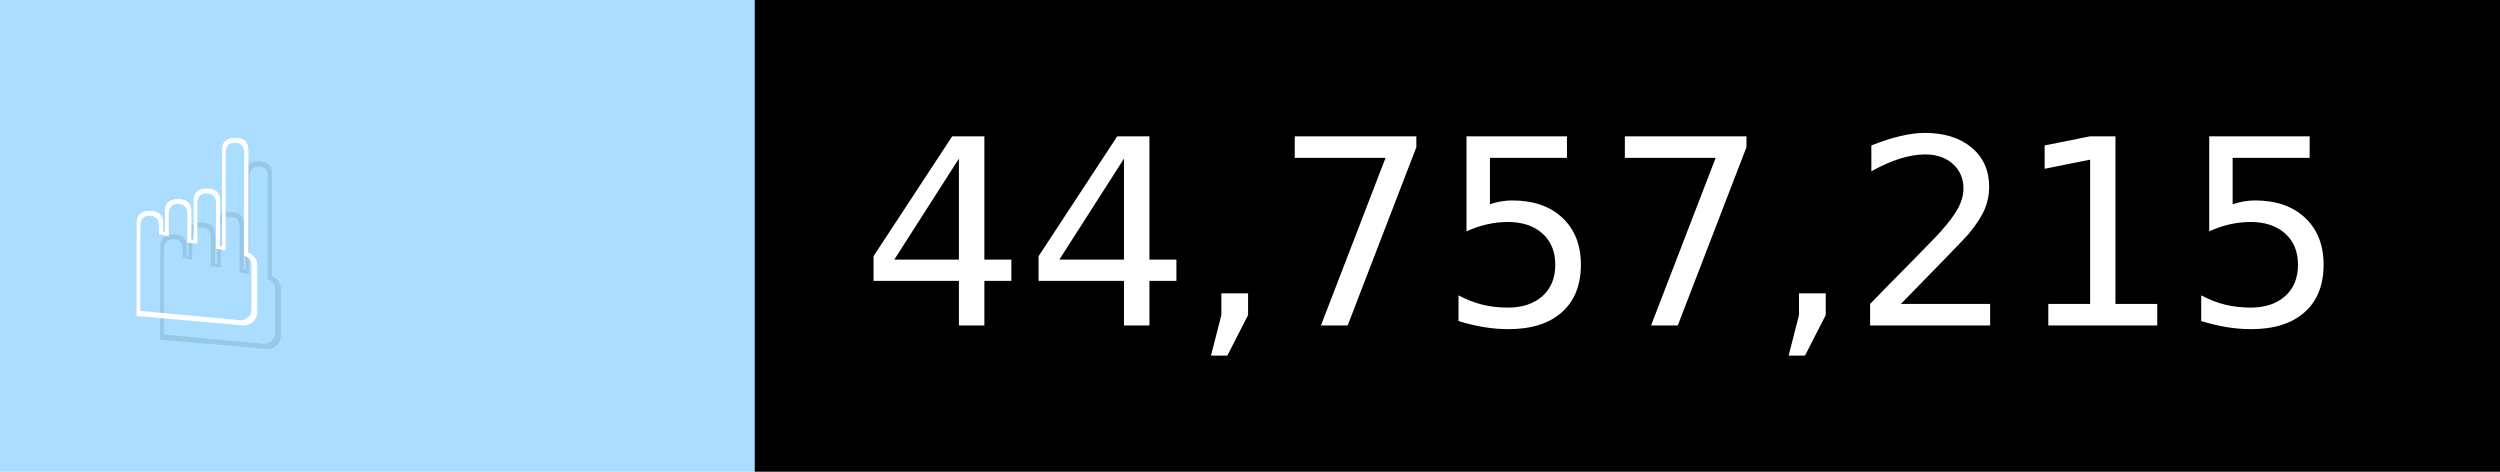
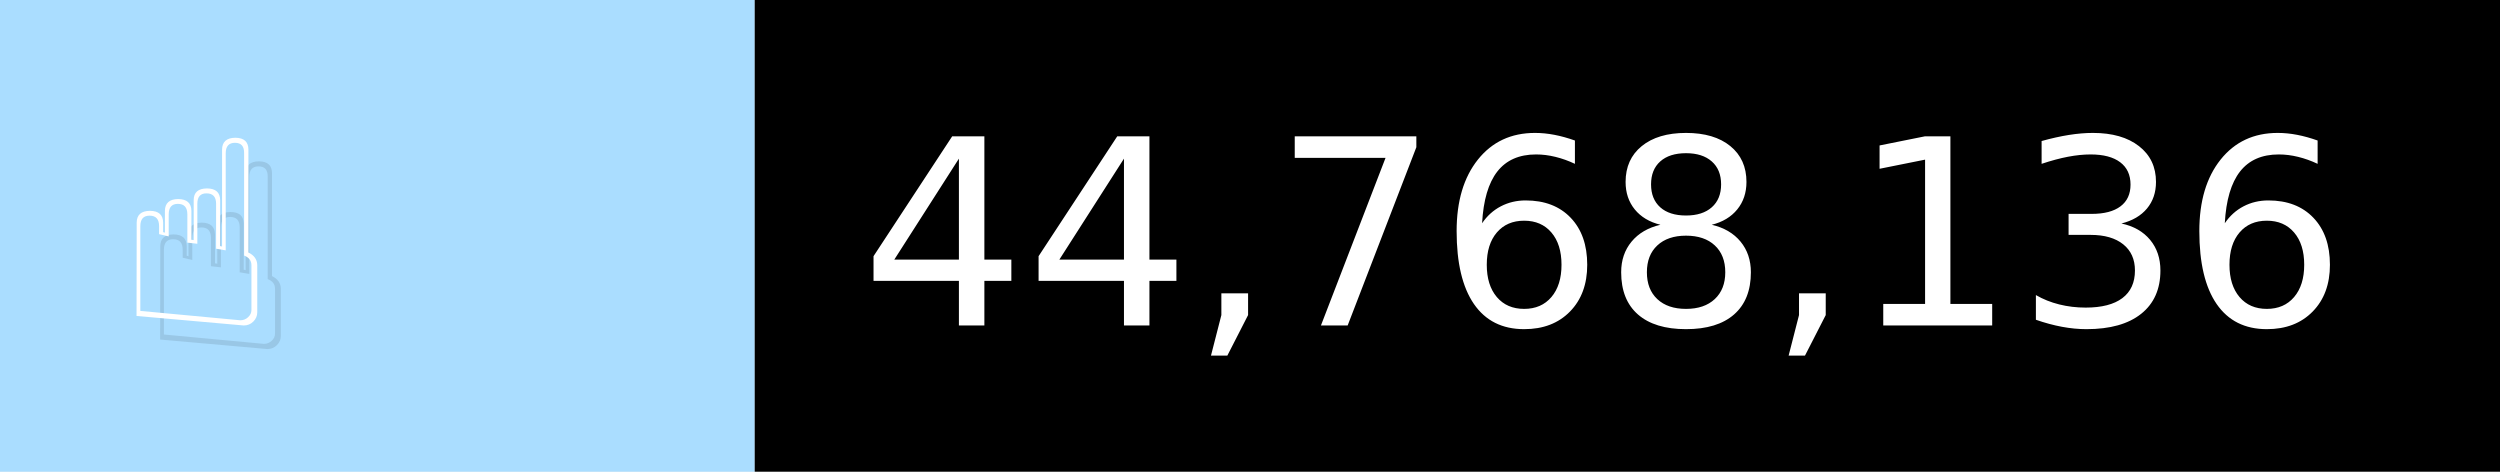
- <svg xmlns="http://www.w3.org/2000/svg" width="106" height="20" viewBox="0 0 1060 200" role="img" aria-label="☝️: 44,757,215">
+ <svg xmlns="http://www.w3.org/2000/svg" width="106" height="20" viewBox="0 0 1060 200" role="img" aria-label="☝️: 44,768,136">
  <g>
    <rect fill="#ADF" width="320" height="200" />
    <rect fill="##f78" x="320" width="740" height="200" />
  </g>
  <g aria-hidden="true" fill="#fff" text-anchor="start" font-family="Verdana,DejaVu Sans,sans-serif" font-size="110">
    <text x="60" y="148" textLength="220" fill="#000" opacity="0.1">☝️</text>
    <text x="50" y="138" textLength="220">☝️</text>
-     <text x="375" y="148" textLength="640" fill="#000" opacity="0.1">44,757,215</text>
-     <text x="365" y="138" textLength="640">44,757,215</text>
+     <text x="375" y="148" textLength="640" fill="#000" opacity="0.1">44,768,136</text>
+     <text x="365" y="138" textLength="640">44,768,136</text>
  </g>
</svg>
